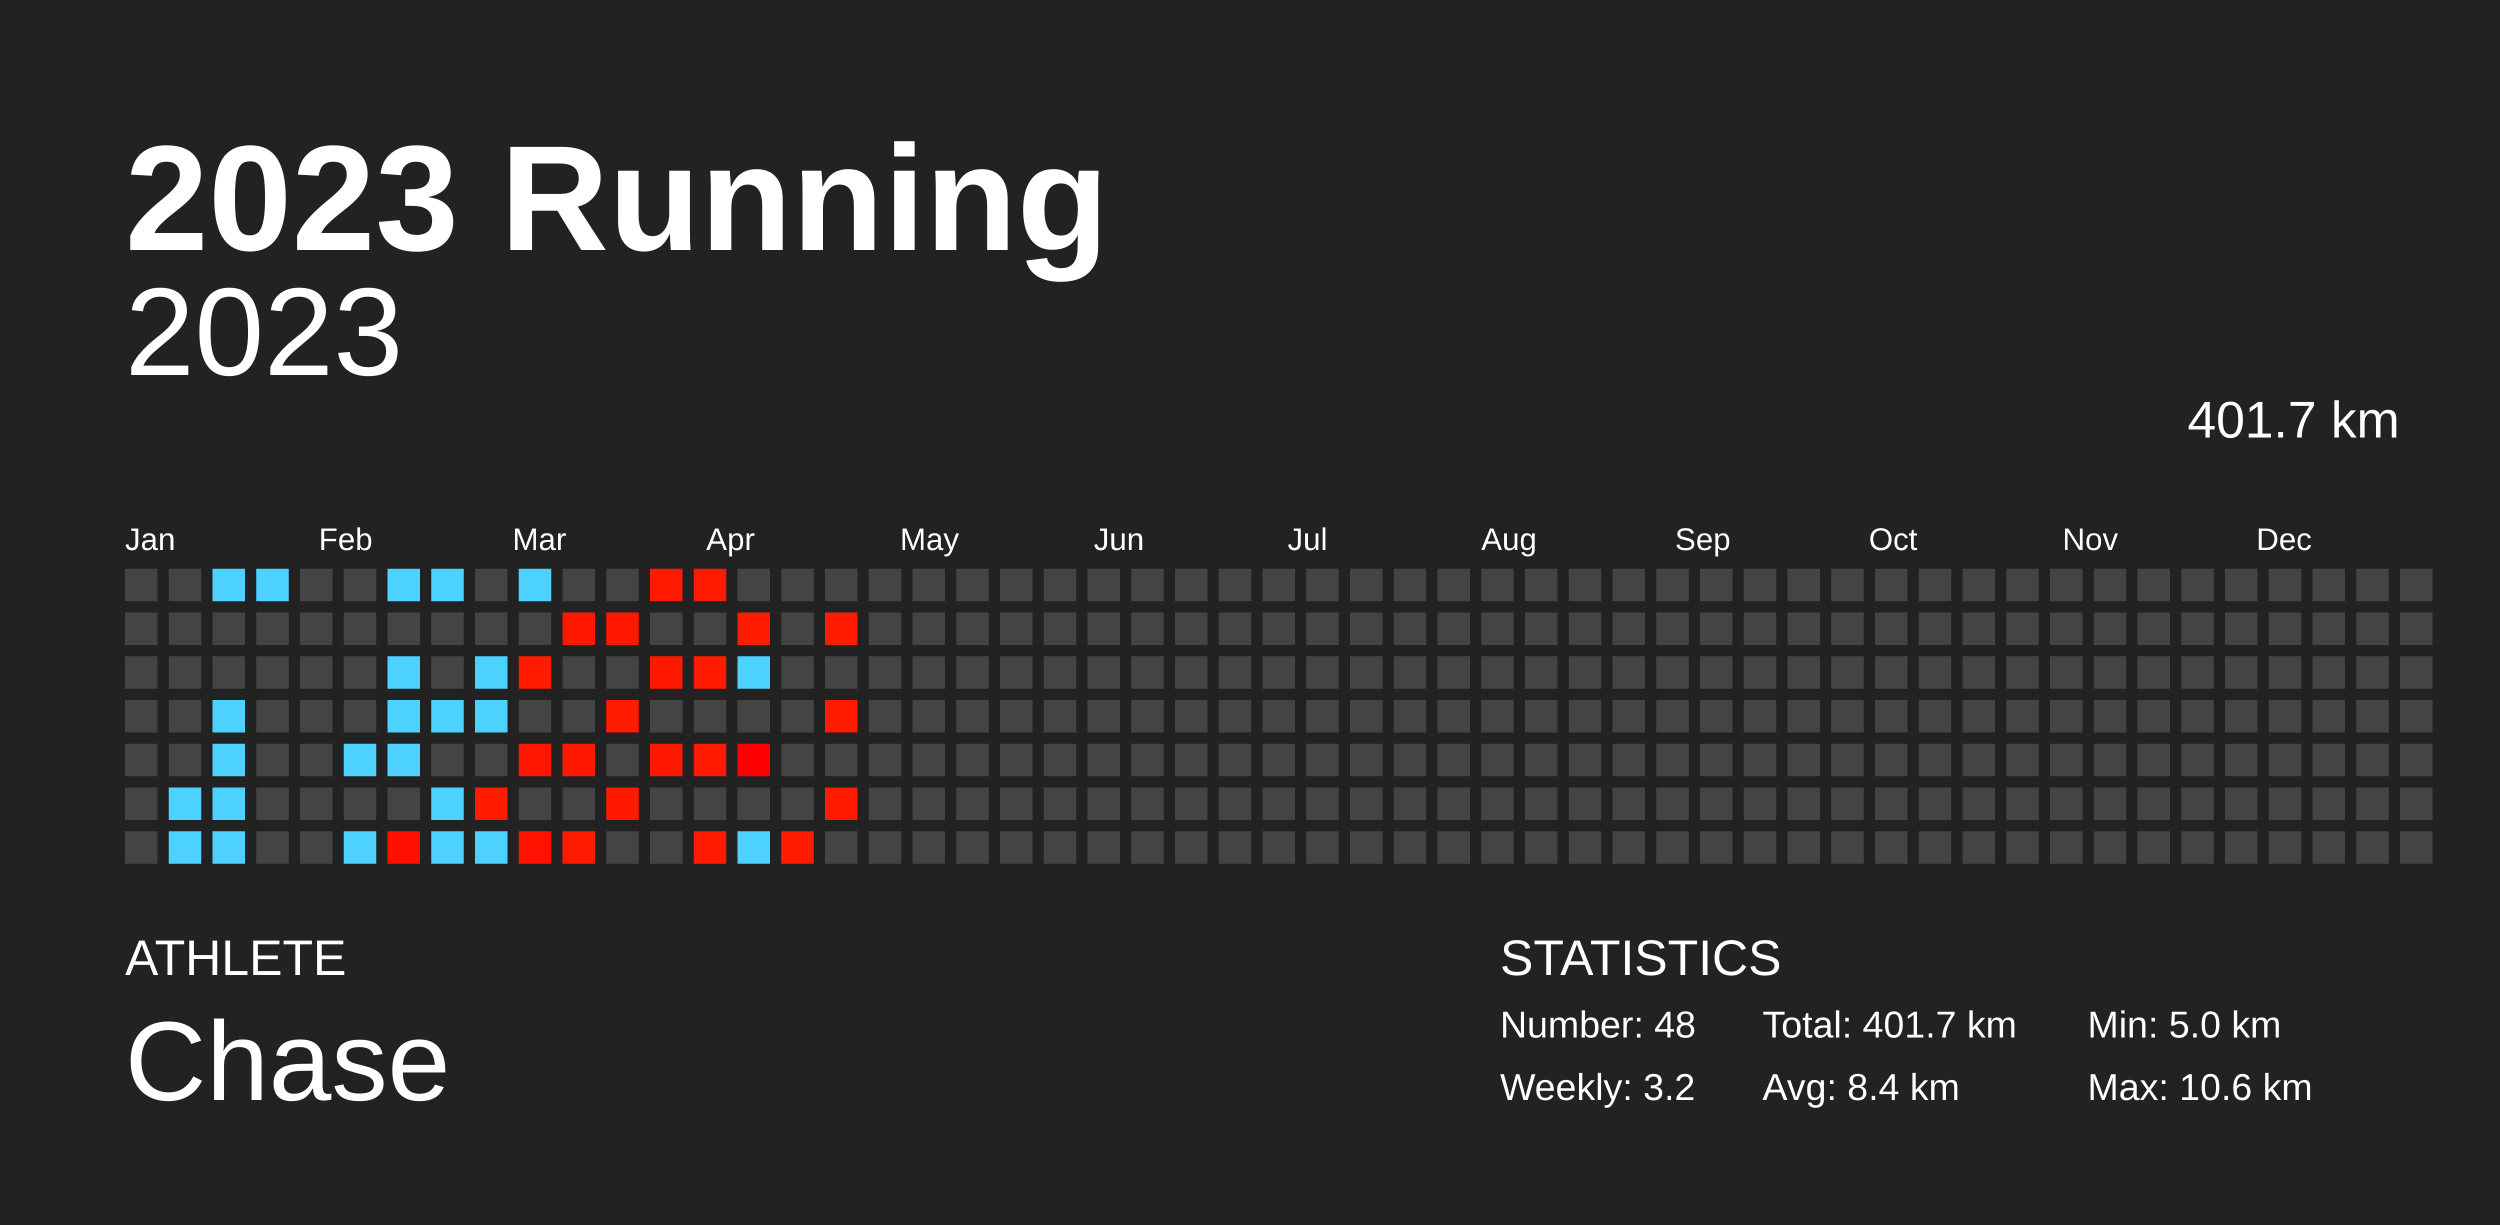
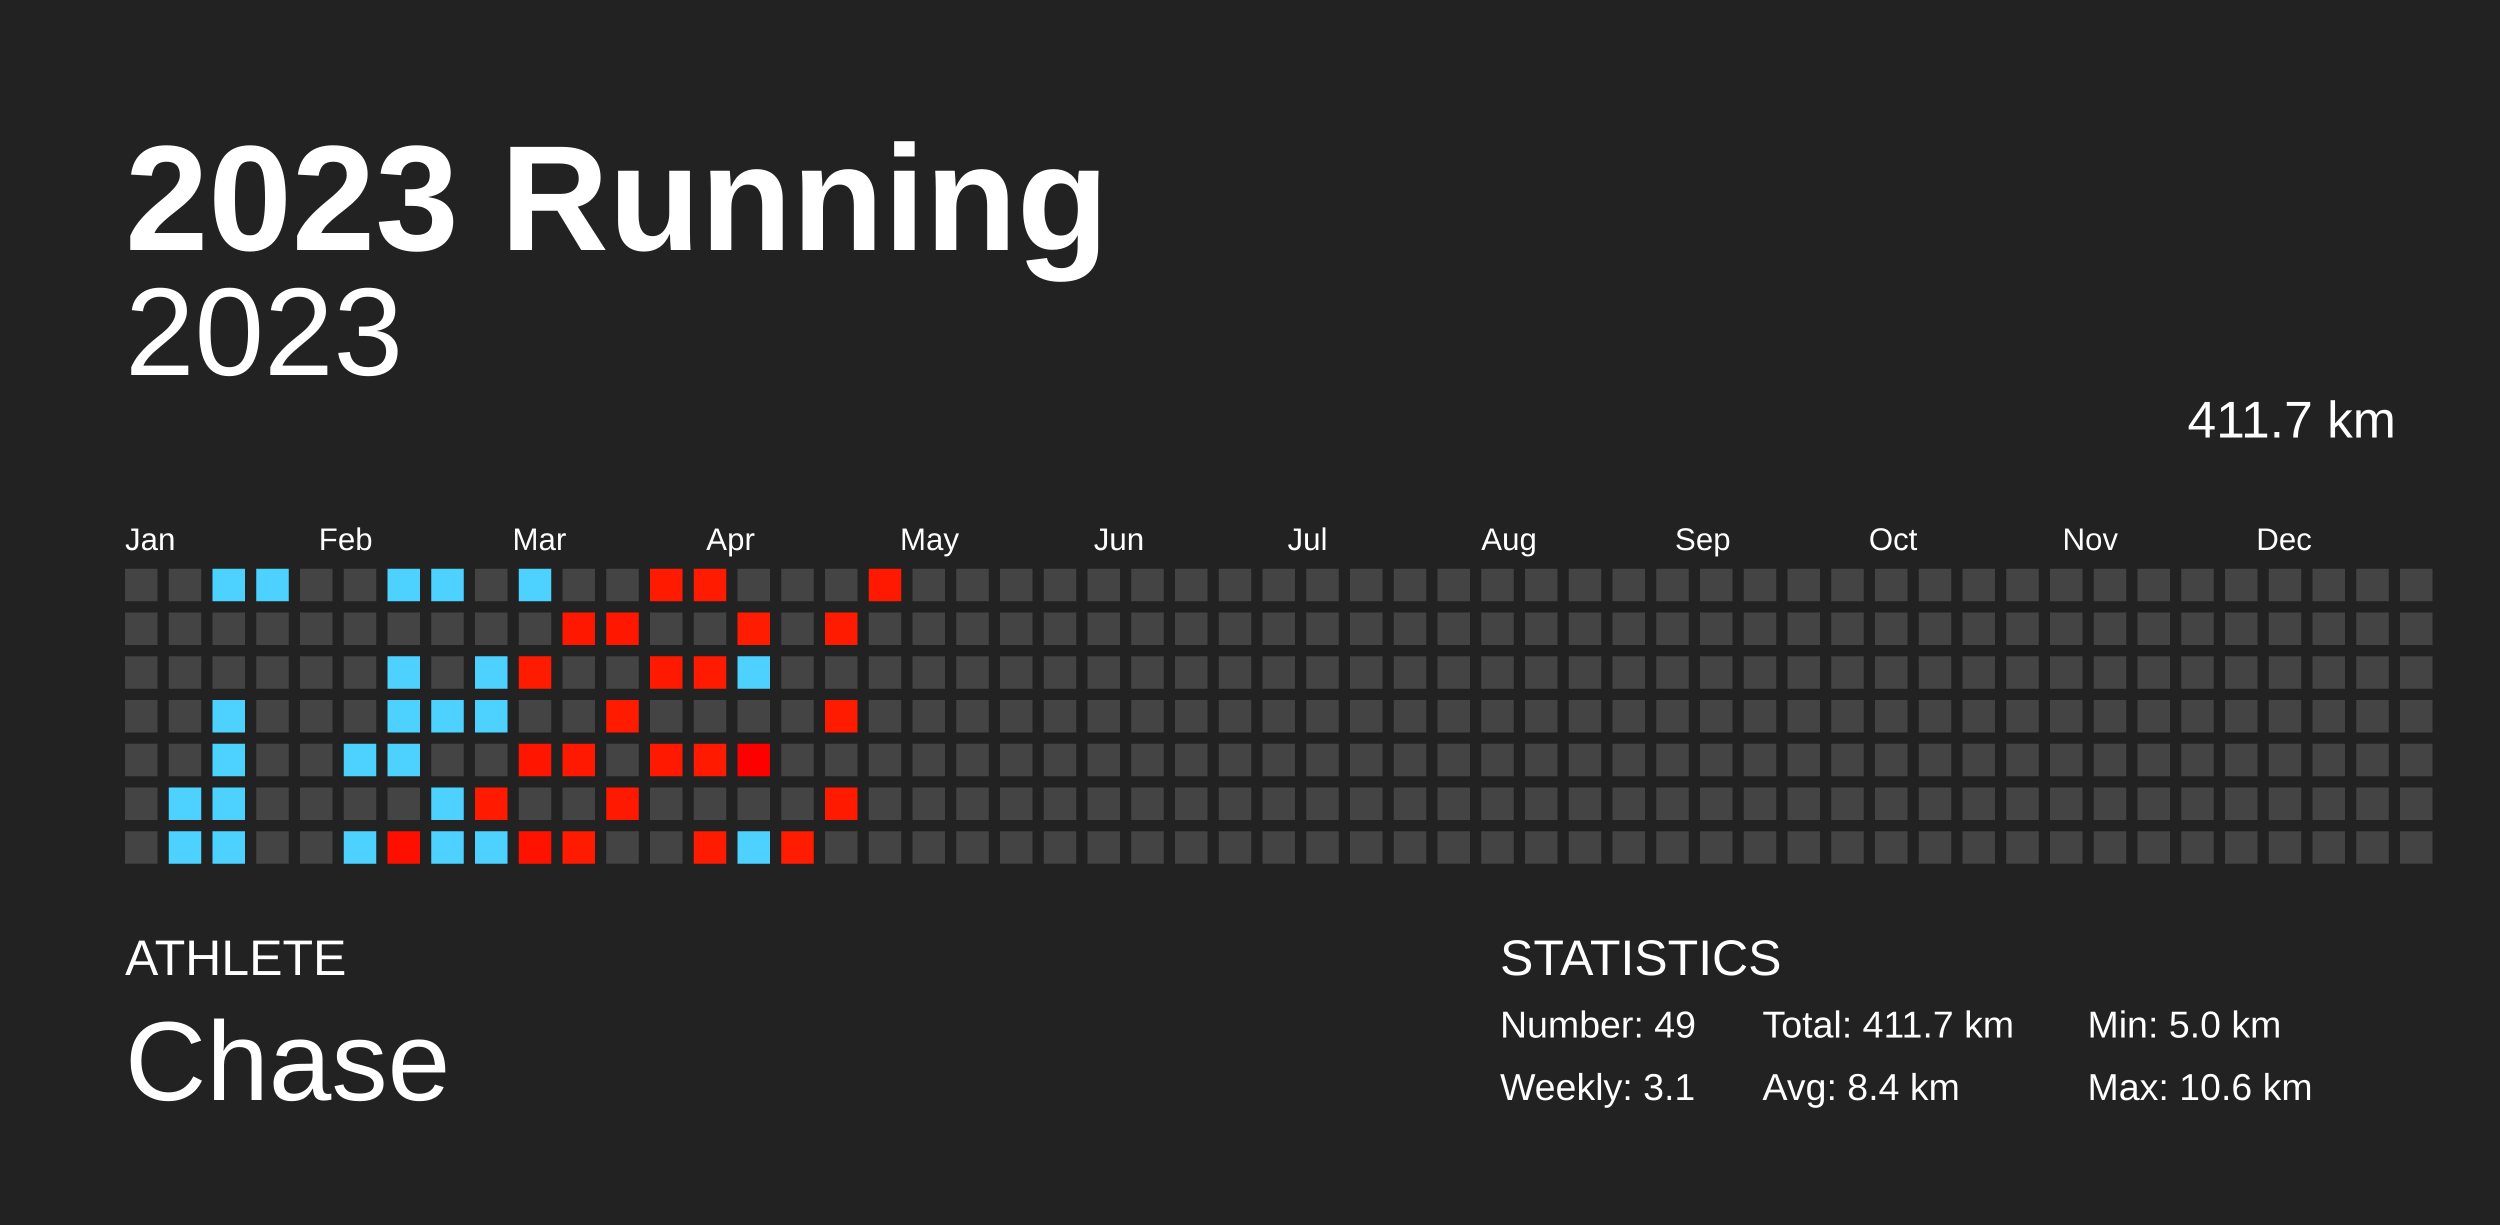
<svg xmlns="http://www.w3.org/2000/svg" baseProfile="full" height="98mm" version="1.1" viewBox="0,0,200,98" width="200mm">
  <defs />
  <rect fill="#222222" height="98" width="200" x="0" y="0" />
  <text fill="#FFFFFF" style="font-size:12px; font-family:Arial; font-weight:bold;" x="10" y="20">2023 Running</text>
  <text fill="#FFFFFF" style="font-size:4px; font-family:Arial" x="10" y="78">ATHLETE</text>
  <text fill="#FFFFFF" style="font-size:9px; font-family:Arial" x="10" y="88">Chase</text>
  <text fill="#FFFFFF" style="font-size:4px; font-family:Arial" x="120" y="78">STATISTICS</text>
-   <text fill="#FFFFFF" style="font-size:3px; font-family:Arial" x="120" y="83">Number: 48</text>
-   <text fill="#FFFFFF" style="font-size:3px; font-family:Arial" x="120" y="88">Weekly: 3.2</text>
-   <text fill="#FFFFFF" style="font-size:3px; font-family:Arial" x="141" y="83">Total: 401.7 km</text>
+   <text fill="#FFFFFF" style="font-size:3px; font-family:Arial" x="120" y="83">Number: 49</text>
+   <text fill="#FFFFFF" style="font-size:3px; font-family:Arial" x="120" y="88">Weekly: 3.1</text>
+   <text fill="#FFFFFF" style="font-size:3px; font-family:Arial" x="141" y="83">Total: 411.7 km</text>
  <text fill="#FFFFFF" style="font-size:3px; font-family:Arial" x="141" y="88">Avg: 8.4 km</text>
  <text fill="#FFFFFF" style="font-size:3px; font-family:Arial" x="167" y="83">Min: 5.0 km</text>
  <text fill="#FFFFFF" style="font-size:3px; font-family:Arial" x="167" y="88">Max: 10.6 km</text>
  <text alignment-baseline="hanging" fill="#FFFFFF" style="font-size:10.0px; font-family:Arial;" x="10" y="30">2023</text>
-   <text alignment-baseline="hanging" fill="#FFFFFF" style="font-size:4.125px; font-family:Arial;" x="175" y="35">401.7 km</text>
+   <text alignment-baseline="hanging" fill="#FFFFFF" style="font-size:4.125px; font-family:Arial;" x="175" y="35">411.7 km</text>
  <text fill="#FFFFFF" style="font-size:2.5px; font-family:Arial" x="10.0" y="44">Jan</text>
  <text fill="#FFFFFF" style="font-size:2.5px; font-family:Arial" x="25.5" y="44">Feb</text>
  <text fill="#FFFFFF" style="font-size:2.5px; font-family:Arial" x="41.0" y="44">Mar</text>
  <text fill="#FFFFFF" style="font-size:2.5px; font-family:Arial" x="56.5" y="44">Apr</text>
  <text fill="#FFFFFF" style="font-size:2.5px; font-family:Arial" x="72.0" y="44">May</text>
  <text fill="#FFFFFF" style="font-size:2.5px; font-family:Arial" x="87.5" y="44">Jun</text>
  <text fill="#FFFFFF" style="font-size:2.5px; font-family:Arial" x="103.0" y="44">Jul</text>
  <text fill="#FFFFFF" style="font-size:2.5px; font-family:Arial" x="118.5" y="44">Aug</text>
  <text fill="#FFFFFF" style="font-size:2.5px; font-family:Arial" x="134.0" y="44">Sep</text>
  <text fill="#FFFFFF" style="font-size:2.5px; font-family:Arial" x="149.5" y="44">Oct</text>
  <text fill="#FFFFFF" style="font-size:2.5px; font-family:Arial" x="165.0" y="44">Nov</text>
  <text fill="#FFFFFF" style="font-size:2.5px; font-family:Arial" x="180.5" y="44">Dec</text>
  <rect fill="#444444" height="2.6" width="2.6" x="10.0" y="45.5" />
  <rect fill="#444444" height="2.6" width="2.6" x="10.0" y="49.0" />
  <rect fill="#444444" height="2.6" width="2.6" x="10.0" y="52.5" />
  <rect fill="#444444" height="2.6" width="2.6" x="10.0" y="56.0" />
  <rect fill="#444444" height="2.6" width="2.6" x="10.0" y="59.5" />
  <rect fill="#444444" height="2.6" width="2.6" x="10.0" y="63.0" />
  <rect fill="#444444" height="2.6" width="2.6" x="10.0" y="66.5" />
  <rect fill="#444444" height="2.6" width="2.6" x="13.5" y="45.5" />
  <rect fill="#444444" height="2.6" width="2.6" x="13.5" y="49.0" />
  <rect fill="#444444" height="2.6" width="2.6" x="13.5" y="52.5" />
  <rect fill="#444444" height="2.6" width="2.6" x="13.5" y="56.0" />
  <rect fill="#444444" height="2.6" width="2.6" x="13.5" y="59.5" />
  <rect fill="#4dd2ff" height="2.6" width="2.6" x="13.5" y="63.0" />
  <rect fill="#4dd2ff" height="2.6" width="2.6" x="13.5" y="66.5" />
  <rect fill="#4dd2ff" height="2.6" width="2.6" x="17.0" y="45.5" />
  <rect fill="#444444" height="2.6" width="2.6" x="17.0" y="49.0" />
  <rect fill="#444444" height="2.6" width="2.6" x="17.0" y="52.5" />
  <rect fill="#4dd2ff" height="2.6" width="2.6" x="17.0" y="56.0" />
  <rect fill="#4dd2ff" height="2.6" width="2.6" x="17.0" y="59.5" />
  <rect fill="#4dd2ff" height="2.6" width="2.6" x="17.0" y="63.0" />
  <rect fill="#4dd2ff" height="2.6" width="2.6" x="17.0" y="66.5" />
  <rect fill="#4dd2ff" height="2.6" width="2.6" x="20.5" y="45.5" />
  <rect fill="#444444" height="2.6" width="2.6" x="20.5" y="49.0" />
  <rect fill="#444444" height="2.6" width="2.6" x="20.5" y="52.5" />
  <rect fill="#444444" height="2.6" width="2.6" x="20.5" y="56.0" />
  <rect fill="#444444" height="2.6" width="2.6" x="20.5" y="59.5" />
  <rect fill="#444444" height="2.6" width="2.6" x="20.5" y="63.0" />
  <rect fill="#444444" height="2.6" width="2.6" x="20.5" y="66.5" />
  <rect fill="#444444" height="2.6" width="2.6" x="24.0" y="45.5" />
  <rect fill="#444444" height="2.6" width="2.6" x="24.0" y="49.0" />
  <rect fill="#444444" height="2.6" width="2.6" x="24.0" y="52.5" />
  <rect fill="#444444" height="2.6" width="2.6" x="24.0" y="56.0" />
  <rect fill="#444444" height="2.6" width="2.6" x="24.0" y="59.5" />
  <rect fill="#444444" height="2.6" width="2.6" x="24.0" y="63.0" />
  <rect fill="#444444" height="2.6" width="2.6" x="24.0" y="66.5" />
  <rect fill="#444444" height="2.6" width="2.6" x="27.5" y="45.5" />
  <rect fill="#444444" height="2.6" width="2.6" x="27.5" y="49.0" />
  <rect fill="#444444" height="2.6" width="2.6" x="27.5" y="52.5" />
  <rect fill="#444444" height="2.6" width="2.6" x="27.5" y="56.0" />
  <rect fill="#4dd2ff" height="2.6" width="2.6" x="27.5" y="59.5" />
  <rect fill="#444444" height="2.6" width="2.6" x="27.5" y="63.0" />
  <rect fill="#4dd2ff" height="2.6" width="2.6" x="27.5" y="66.5" />
  <rect fill="#4dd2ff" height="2.6" width="2.6" x="31.0" y="45.5" />
  <rect fill="#444444" height="2.6" width="2.6" x="31.0" y="49.0" />
  <rect fill="#4dd2ff" height="2.6" width="2.6" x="31.0" y="52.5" />
  <rect fill="#4dd2ff" height="2.6" width="2.6" x="31.0" y="56.0" />
  <rect fill="#4dd2ff" height="2.6" width="2.6" x="31.0" y="59.5" />
  <rect fill="#444444" height="2.6" width="2.6" x="31.0" y="63.0" />
  <rect fill="#ff0f00" height="2.6" width="2.6" x="31.0" y="66.5" />
  <rect fill="#4dd2ff" height="2.6" width="2.6" x="34.5" y="45.5" />
  <rect fill="#444444" height="2.6" width="2.6" x="34.5" y="49.0" />
  <rect fill="#444444" height="2.6" width="2.6" x="34.5" y="52.5" />
  <rect fill="#4dd2ff" height="2.6" width="2.6" x="34.5" y="56.0" />
  <rect fill="#444444" height="2.6" width="2.6" x="34.5" y="59.5" />
  <rect fill="#4dd2ff" height="2.6" width="2.6" x="34.5" y="63.0" />
  <rect fill="#4dd2ff" height="2.6" width="2.6" x="34.5" y="66.5" />
  <rect fill="#444444" height="2.6" width="2.6" x="38.0" y="45.5" />
  <rect fill="#444444" height="2.6" width="2.6" x="38.0" y="49.0" />
  <rect fill="#4dd2ff" height="2.6" width="2.6" x="38.0" y="52.5" />
  <rect fill="#4dd2ff" height="2.6" width="2.6" x="38.0" y="56.0" />
  <rect fill="#444444" height="2.6" width="2.6" x="38.0" y="59.5" />
  <rect fill="#ff1a00" height="2.6" width="2.6" x="38.0" y="63.0" />
  <rect fill="#4dd2ff" height="2.6" width="2.6" x="38.0" y="66.5" />
  <rect fill="#4dd2ff" height="2.6" width="2.6" x="41.5" y="45.5" />
  <rect fill="#444444" height="2.6" width="2.6" x="41.5" y="49.0" />
  <rect fill="#ff1b00" height="2.6" width="2.6" x="41.5" y="52.5" />
  <rect fill="#444444" height="2.6" width="2.6" x="41.5" y="56.0" />
  <rect fill="#ff1600" height="2.6" width="2.6" x="41.5" y="59.5" />
  <rect fill="#444444" height="2.6" width="2.6" x="41.5" y="63.0" />
  <rect fill="#ff1200" height="2.6" width="2.6" x="41.5" y="66.5" />
  <rect fill="#444444" height="2.6" width="2.6" x="45.0" y="45.5" />
  <rect fill="#ff1800" height="2.6" width="2.6" x="45.0" y="49.0" />
  <rect fill="#444444" height="2.6" width="2.6" x="45.0" y="52.5" />
  <rect fill="#444444" height="2.6" width="2.6" x="45.0" y="56.0" />
  <rect fill="#ff1900" height="2.6" width="2.6" x="45.0" y="59.5" />
  <rect fill="#444444" height="2.6" width="2.6" x="45.0" y="63.0" />
  <rect fill="#ff1b00" height="2.6" width="2.6" x="45.0" y="66.5" />
  <rect fill="#444444" height="2.6" width="2.6" x="48.5" y="45.5" />
  <rect fill="#ff1700" height="2.6" width="2.6" x="48.5" y="49.0" />
  <rect fill="#444444" height="2.6" width="2.6" x="48.5" y="52.5" />
  <rect fill="#ff1b00" height="2.6" width="2.6" x="48.5" y="56.0" />
  <rect fill="#444444" height="2.6" width="2.6" x="48.5" y="59.5" />
  <rect fill="#ff1900" height="2.6" width="2.6" x="48.5" y="63.0" />
  <rect fill="#444444" height="2.6" width="2.6" x="48.5" y="66.5" />
  <rect fill="#ff1a00" height="2.6" width="2.6" x="52.0" y="45.5" />
  <rect fill="#444444" height="2.6" width="2.6" x="52.0" y="49.0" />
  <rect fill="#ff1900" height="2.6" width="2.6" x="52.0" y="52.5" />
  <rect fill="#444444" height="2.6" width="2.6" x="52.0" y="56.0" />
  <rect fill="#ff1900" height="2.6" width="2.6" x="52.0" y="59.5" />
  <rect fill="#444444" height="2.6" width="2.6" x="52.0" y="63.0" />
  <rect fill="#444444" height="2.6" width="2.6" x="52.0" y="66.5" />
  <rect fill="#ff1b00" height="2.6" width="2.6" x="55.5" y="45.5" />
  <rect fill="#444444" height="2.6" width="2.6" x="55.5" y="49.0" />
  <rect fill="#ff1a00" height="2.6" width="2.6" x="55.5" y="52.5" />
  <rect fill="#444444" height="2.6" width="2.6" x="55.5" y="56.0" />
  <rect fill="#ff1a00" height="2.6" width="2.6" x="55.5" y="59.5" />
  <rect fill="#444444" height="2.6" width="2.6" x="55.5" y="63.0" />
  <rect fill="#ff1b00" height="2.6" width="2.6" x="55.5" y="66.5" />
  <rect fill="#444444" height="2.6" width="2.6" x="59.0" y="45.5" />
  <rect fill="#ff1c00" height="2.6" width="2.6" x="59.0" y="49.0" />
  <rect fill="#4dd2ff" height="2.6" width="2.6" x="59.0" y="52.5" />
  <rect fill="#444444" height="2.6" width="2.6" x="59.0" y="56.0" />
  <rect fill="#ff0000" height="2.6" width="2.6" x="59.0" y="59.5" />
  <rect fill="#444444" height="2.6" width="2.6" x="59.0" y="63.0" />
  <rect fill="#4dd2ff" height="2.6" width="2.6" x="59.0" y="66.5" />
  <rect fill="#444444" height="2.6" width="2.6" x="62.5" y="45.5" />
  <rect fill="#444444" height="2.6" width="2.6" x="62.5" y="49.0" />
  <rect fill="#444444" height="2.6" width="2.6" x="62.5" y="52.5" />
  <rect fill="#444444" height="2.6" width="2.6" x="62.5" y="56.0" />
  <rect fill="#444444" height="2.6" width="2.6" x="62.5" y="59.5" />
  <rect fill="#444444" height="2.6" width="2.6" x="62.5" y="63.0" />
  <rect fill="#ff1c00" height="2.6" width="2.6" x="62.5" y="66.5" />
  <rect fill="#444444" height="2.6" width="2.6" x="66.0" y="45.5" />
  <rect fill="#ff1b00" height="2.6" width="2.6" x="66.0" y="49.0" />
  <rect fill="#444444" height="2.6" width="2.6" x="66.0" y="52.5" />
  <rect fill="#ff1b00" height="2.6" width="2.6" x="66.0" y="56.0" />
  <rect fill="#444444" height="2.6" width="2.6" x="66.0" y="59.5" />
  <rect fill="#ff1a00" height="2.6" width="2.6" x="66.0" y="63.0" />
  <rect fill="#444444" height="2.6" width="2.6" x="66.0" y="66.5" />
-   <rect fill="#444444" height="2.6" width="2.6" x="69.5" y="45.5" />
+   <rect fill="#ff1900" height="2.6" width="2.6" x="69.5" y="45.5" />
  <rect fill="#444444" height="2.6" width="2.6" x="69.5" y="49.0" />
  <rect fill="#444444" height="2.6" width="2.6" x="69.5" y="52.5" />
  <rect fill="#444444" height="2.6" width="2.6" x="69.5" y="56.0" />
  <rect fill="#444444" height="2.6" width="2.6" x="69.5" y="59.5" />
  <rect fill="#444444" height="2.6" width="2.6" x="69.5" y="63.0" />
  <rect fill="#444444" height="2.6" width="2.6" x="69.5" y="66.5" />
  <rect fill="#444444" height="2.6" width="2.6" x="73.0" y="45.5" />
  <rect fill="#444444" height="2.6" width="2.6" x="73.0" y="49.0" />
  <rect fill="#444444" height="2.6" width="2.6" x="73.0" y="52.5" />
  <rect fill="#444444" height="2.6" width="2.6" x="73.0" y="56.0" />
  <rect fill="#444444" height="2.6" width="2.6" x="73.0" y="59.5" />
  <rect fill="#444444" height="2.6" width="2.6" x="73.0" y="63.0" />
  <rect fill="#444444" height="2.6" width="2.6" x="73.0" y="66.5" />
  <rect fill="#444444" height="2.6" width="2.6" x="76.5" y="45.5" />
  <rect fill="#444444" height="2.6" width="2.6" x="76.5" y="49.0" />
  <rect fill="#444444" height="2.6" width="2.6" x="76.5" y="52.5" />
  <rect fill="#444444" height="2.6" width="2.6" x="76.5" y="56.0" />
  <rect fill="#444444" height="2.6" width="2.6" x="76.5" y="59.5" />
  <rect fill="#444444" height="2.6" width="2.6" x="76.5" y="63.0" />
  <rect fill="#444444" height="2.6" width="2.6" x="76.5" y="66.5" />
  <rect fill="#444444" height="2.6" width="2.6" x="80.0" y="45.5" />
  <rect fill="#444444" height="2.6" width="2.6" x="80.0" y="49.0" />
  <rect fill="#444444" height="2.6" width="2.6" x="80.0" y="52.5" />
  <rect fill="#444444" height="2.6" width="2.6" x="80.0" y="56.0" />
  <rect fill="#444444" height="2.6" width="2.6" x="80.0" y="59.5" />
  <rect fill="#444444" height="2.6" width="2.6" x="80.0" y="63.0" />
  <rect fill="#444444" height="2.6" width="2.6" x="80.0" y="66.5" />
  <rect fill="#444444" height="2.6" width="2.6" x="83.5" y="45.5" />
  <rect fill="#444444" height="2.6" width="2.6" x="83.5" y="49.0" />
  <rect fill="#444444" height="2.6" width="2.6" x="83.5" y="52.5" />
  <rect fill="#444444" height="2.6" width="2.6" x="83.5" y="56.0" />
  <rect fill="#444444" height="2.6" width="2.6" x="83.5" y="59.5" />
  <rect fill="#444444" height="2.6" width="2.6" x="83.5" y="63.0" />
  <rect fill="#444444" height="2.6" width="2.6" x="83.5" y="66.5" />
  <rect fill="#444444" height="2.6" width="2.6" x="87.0" y="45.5" />
  <rect fill="#444444" height="2.6" width="2.6" x="87.0" y="49.0" />
  <rect fill="#444444" height="2.6" width="2.6" x="87.0" y="52.5" />
  <rect fill="#444444" height="2.6" width="2.6" x="87.0" y="56.0" />
  <rect fill="#444444" height="2.6" width="2.6" x="87.0" y="59.5" />
  <rect fill="#444444" height="2.6" width="2.6" x="87.0" y="63.0" />
  <rect fill="#444444" height="2.6" width="2.6" x="87.0" y="66.5" />
  <rect fill="#444444" height="2.6" width="2.6" x="90.5" y="45.5" />
  <rect fill="#444444" height="2.6" width="2.6" x="90.5" y="49.0" />
  <rect fill="#444444" height="2.6" width="2.6" x="90.5" y="52.5" />
  <rect fill="#444444" height="2.6" width="2.6" x="90.5" y="56.0" />
  <rect fill="#444444" height="2.6" width="2.6" x="90.5" y="59.5" />
  <rect fill="#444444" height="2.6" width="2.6" x="90.5" y="63.0" />
  <rect fill="#444444" height="2.6" width="2.6" x="90.5" y="66.5" />
  <rect fill="#444444" height="2.6" width="2.6" x="94.0" y="45.5" />
  <rect fill="#444444" height="2.6" width="2.6" x="94.0" y="49.0" />
  <rect fill="#444444" height="2.6" width="2.6" x="94.0" y="52.5" />
  <rect fill="#444444" height="2.6" width="2.6" x="94.0" y="56.0" />
  <rect fill="#444444" height="2.6" width="2.6" x="94.0" y="59.5" />
  <rect fill="#444444" height="2.6" width="2.6" x="94.0" y="63.0" />
  <rect fill="#444444" height="2.6" width="2.6" x="94.0" y="66.5" />
  <rect fill="#444444" height="2.6" width="2.6" x="97.5" y="45.5" />
  <rect fill="#444444" height="2.6" width="2.6" x="97.5" y="49.0" />
  <rect fill="#444444" height="2.6" width="2.6" x="97.5" y="52.5" />
  <rect fill="#444444" height="2.6" width="2.6" x="97.5" y="56.0" />
  <rect fill="#444444" height="2.6" width="2.6" x="97.5" y="59.5" />
  <rect fill="#444444" height="2.6" width="2.6" x="97.5" y="63.0" />
  <rect fill="#444444" height="2.6" width="2.6" x="97.5" y="66.5" />
  <rect fill="#444444" height="2.6" width="2.6" x="101.0" y="45.5" />
  <rect fill="#444444" height="2.6" width="2.6" x="101.0" y="49.0" />
  <rect fill="#444444" height="2.6" width="2.6" x="101.0" y="52.5" />
  <rect fill="#444444" height="2.6" width="2.6" x="101.0" y="56.0" />
  <rect fill="#444444" height="2.6" width="2.6" x="101.0" y="59.5" />
  <rect fill="#444444" height="2.6" width="2.6" x="101.0" y="63.0" />
  <rect fill="#444444" height="2.6" width="2.6" x="101.0" y="66.5" />
  <rect fill="#444444" height="2.6" width="2.6" x="104.5" y="45.5" />
  <rect fill="#444444" height="2.6" width="2.6" x="104.5" y="49.0" />
  <rect fill="#444444" height="2.6" width="2.6" x="104.5" y="52.5" />
  <rect fill="#444444" height="2.6" width="2.6" x="104.5" y="56.0" />
  <rect fill="#444444" height="2.6" width="2.6" x="104.5" y="59.5" />
  <rect fill="#444444" height="2.6" width="2.6" x="104.5" y="63.0" />
  <rect fill="#444444" height="2.6" width="2.6" x="104.5" y="66.5" />
  <rect fill="#444444" height="2.6" width="2.6" x="108.0" y="45.5" />
  <rect fill="#444444" height="2.6" width="2.6" x="108.0" y="49.0" />
  <rect fill="#444444" height="2.6" width="2.6" x="108.0" y="52.5" />
  <rect fill="#444444" height="2.6" width="2.6" x="108.0" y="56.0" />
  <rect fill="#444444" height="2.6" width="2.6" x="108.0" y="59.5" />
  <rect fill="#444444" height="2.6" width="2.6" x="108.0" y="63.0" />
  <rect fill="#444444" height="2.6" width="2.6" x="108.0" y="66.5" />
  <rect fill="#444444" height="2.6" width="2.6" x="111.5" y="45.5" />
  <rect fill="#444444" height="2.6" width="2.6" x="111.5" y="49.0" />
  <rect fill="#444444" height="2.6" width="2.6" x="111.5" y="52.5" />
  <rect fill="#444444" height="2.6" width="2.6" x="111.5" y="56.0" />
  <rect fill="#444444" height="2.6" width="2.6" x="111.5" y="59.5" />
  <rect fill="#444444" height="2.6" width="2.6" x="111.5" y="63.0" />
  <rect fill="#444444" height="2.6" width="2.6" x="111.5" y="66.5" />
  <rect fill="#444444" height="2.6" width="2.6" x="115.0" y="45.5" />
  <rect fill="#444444" height="2.6" width="2.6" x="115.0" y="49.0" />
  <rect fill="#444444" height="2.6" width="2.6" x="115.0" y="52.5" />
  <rect fill="#444444" height="2.6" width="2.6" x="115.0" y="56.0" />
  <rect fill="#444444" height="2.6" width="2.6" x="115.0" y="59.5" />
  <rect fill="#444444" height="2.6" width="2.6" x="115.0" y="63.0" />
  <rect fill="#444444" height="2.6" width="2.6" x="115.0" y="66.5" />
  <rect fill="#444444" height="2.6" width="2.6" x="118.5" y="45.5" />
  <rect fill="#444444" height="2.6" width="2.6" x="118.5" y="49.0" />
  <rect fill="#444444" height="2.6" width="2.6" x="118.5" y="52.5" />
  <rect fill="#444444" height="2.6" width="2.6" x="118.5" y="56.0" />
  <rect fill="#444444" height="2.6" width="2.6" x="118.5" y="59.5" />
  <rect fill="#444444" height="2.6" width="2.6" x="118.5" y="63.0" />
  <rect fill="#444444" height="2.6" width="2.6" x="118.5" y="66.5" />
  <rect fill="#444444" height="2.6" width="2.6" x="122.0" y="45.5" />
  <rect fill="#444444" height="2.6" width="2.6" x="122.0" y="49.0" />
  <rect fill="#444444" height="2.6" width="2.6" x="122.0" y="52.5" />
  <rect fill="#444444" height="2.6" width="2.6" x="122.0" y="56.0" />
  <rect fill="#444444" height="2.6" width="2.6" x="122.0" y="59.5" />
  <rect fill="#444444" height="2.6" width="2.6" x="122.0" y="63.0" />
  <rect fill="#444444" height="2.6" width="2.6" x="122.0" y="66.5" />
  <rect fill="#444444" height="2.6" width="2.6" x="125.5" y="45.5" />
  <rect fill="#444444" height="2.6" width="2.6" x="125.5" y="49.0" />
  <rect fill="#444444" height="2.6" width="2.6" x="125.5" y="52.5" />
  <rect fill="#444444" height="2.6" width="2.6" x="125.5" y="56.0" />
  <rect fill="#444444" height="2.6" width="2.6" x="125.5" y="59.5" />
  <rect fill="#444444" height="2.6" width="2.6" x="125.5" y="63.0" />
  <rect fill="#444444" height="2.6" width="2.6" x="125.5" y="66.5" />
  <rect fill="#444444" height="2.6" width="2.6" x="129.0" y="45.5" />
  <rect fill="#444444" height="2.6" width="2.6" x="129.0" y="49.0" />
  <rect fill="#444444" height="2.6" width="2.6" x="129.0" y="52.5" />
  <rect fill="#444444" height="2.6" width="2.6" x="129.0" y="56.0" />
  <rect fill="#444444" height="2.6" width="2.6" x="129.0" y="59.5" />
  <rect fill="#444444" height="2.6" width="2.6" x="129.0" y="63.0" />
  <rect fill="#444444" height="2.6" width="2.6" x="129.0" y="66.5" />
  <rect fill="#444444" height="2.6" width="2.6" x="132.5" y="45.5" />
  <rect fill="#444444" height="2.6" width="2.6" x="132.5" y="49.0" />
  <rect fill="#444444" height="2.6" width="2.6" x="132.5" y="52.5" />
  <rect fill="#444444" height="2.6" width="2.6" x="132.5" y="56.0" />
  <rect fill="#444444" height="2.6" width="2.6" x="132.5" y="59.5" />
  <rect fill="#444444" height="2.6" width="2.6" x="132.5" y="63.0" />
  <rect fill="#444444" height="2.6" width="2.6" x="132.5" y="66.5" />
  <rect fill="#444444" height="2.6" width="2.6" x="136.0" y="45.5" />
  <rect fill="#444444" height="2.6" width="2.6" x="136.0" y="49.0" />
  <rect fill="#444444" height="2.6" width="2.6" x="136.0" y="52.5" />
  <rect fill="#444444" height="2.6" width="2.6" x="136.0" y="56.0" />
  <rect fill="#444444" height="2.6" width="2.6" x="136.0" y="59.5" />
  <rect fill="#444444" height="2.6" width="2.6" x="136.0" y="63.0" />
  <rect fill="#444444" height="2.6" width="2.6" x="136.0" y="66.5" />
  <rect fill="#444444" height="2.6" width="2.6" x="139.5" y="45.5" />
  <rect fill="#444444" height="2.6" width="2.6" x="139.5" y="49.0" />
  <rect fill="#444444" height="2.6" width="2.6" x="139.5" y="52.5" />
  <rect fill="#444444" height="2.6" width="2.6" x="139.5" y="56.0" />
  <rect fill="#444444" height="2.6" width="2.6" x="139.5" y="59.5" />
  <rect fill="#444444" height="2.6" width="2.6" x="139.5" y="63.0" />
  <rect fill="#444444" height="2.6" width="2.6" x="139.5" y="66.5" />
  <rect fill="#444444" height="2.6" width="2.6" x="143.0" y="45.5" />
  <rect fill="#444444" height="2.6" width="2.6" x="143.0" y="49.0" />
  <rect fill="#444444" height="2.6" width="2.6" x="143.0" y="52.5" />
  <rect fill="#444444" height="2.6" width="2.6" x="143.0" y="56.0" />
  <rect fill="#444444" height="2.6" width="2.6" x="143.0" y="59.5" />
  <rect fill="#444444" height="2.6" width="2.6" x="143.0" y="63.0" />
  <rect fill="#444444" height="2.6" width="2.6" x="143.0" y="66.5" />
  <rect fill="#444444" height="2.6" width="2.6" x="146.5" y="45.5" />
  <rect fill="#444444" height="2.6" width="2.6" x="146.5" y="49.0" />
  <rect fill="#444444" height="2.6" width="2.6" x="146.5" y="52.5" />
  <rect fill="#444444" height="2.6" width="2.6" x="146.5" y="56.0" />
  <rect fill="#444444" height="2.6" width="2.6" x="146.5" y="59.5" />
  <rect fill="#444444" height="2.6" width="2.6" x="146.5" y="63.0" />
  <rect fill="#444444" height="2.6" width="2.6" x="146.5" y="66.5" />
  <rect fill="#444444" height="2.6" width="2.6" x="150.0" y="45.5" />
  <rect fill="#444444" height="2.6" width="2.6" x="150.0" y="49.0" />
  <rect fill="#444444" height="2.6" width="2.6" x="150.0" y="52.5" />
  <rect fill="#444444" height="2.6" width="2.6" x="150.0" y="56.0" />
  <rect fill="#444444" height="2.6" width="2.6" x="150.0" y="59.5" />
  <rect fill="#444444" height="2.6" width="2.6" x="150.0" y="63.0" />
  <rect fill="#444444" height="2.6" width="2.6" x="150.0" y="66.5" />
  <rect fill="#444444" height="2.6" width="2.6" x="153.5" y="45.5" />
  <rect fill="#444444" height="2.6" width="2.6" x="153.5" y="49.0" />
  <rect fill="#444444" height="2.6" width="2.6" x="153.5" y="52.5" />
  <rect fill="#444444" height="2.6" width="2.6" x="153.5" y="56.0" />
  <rect fill="#444444" height="2.6" width="2.6" x="153.5" y="59.5" />
  <rect fill="#444444" height="2.6" width="2.6" x="153.5" y="63.0" />
  <rect fill="#444444" height="2.6" width="2.6" x="153.5" y="66.5" />
  <rect fill="#444444" height="2.6" width="2.6" x="157.0" y="45.5" />
  <rect fill="#444444" height="2.6" width="2.6" x="157.0" y="49.0" />
  <rect fill="#444444" height="2.6" width="2.6" x="157.0" y="52.5" />
  <rect fill="#444444" height="2.6" width="2.6" x="157.0" y="56.0" />
  <rect fill="#444444" height="2.6" width="2.6" x="157.0" y="59.5" />
  <rect fill="#444444" height="2.6" width="2.6" x="157.0" y="63.0" />
  <rect fill="#444444" height="2.6" width="2.6" x="157.0" y="66.5" />
  <rect fill="#444444" height="2.6" width="2.6" x="160.5" y="45.5" />
  <rect fill="#444444" height="2.6" width="2.6" x="160.5" y="49.0" />
  <rect fill="#444444" height="2.6" width="2.6" x="160.5" y="52.5" />
  <rect fill="#444444" height="2.6" width="2.6" x="160.5" y="56.0" />
  <rect fill="#444444" height="2.6" width="2.6" x="160.5" y="59.5" />
  <rect fill="#444444" height="2.6" width="2.6" x="160.5" y="63.0" />
  <rect fill="#444444" height="2.6" width="2.6" x="160.5" y="66.5" />
  <rect fill="#444444" height="2.6" width="2.6" x="164.0" y="45.5" />
  <rect fill="#444444" height="2.6" width="2.6" x="164.0" y="49.0" />
  <rect fill="#444444" height="2.6" width="2.6" x="164.0" y="52.5" />
  <rect fill="#444444" height="2.6" width="2.6" x="164.0" y="56.0" />
  <rect fill="#444444" height="2.6" width="2.6" x="164.0" y="59.5" />
  <rect fill="#444444" height="2.6" width="2.6" x="164.0" y="63.0" />
  <rect fill="#444444" height="2.6" width="2.6" x="164.0" y="66.5" />
  <rect fill="#444444" height="2.6" width="2.6" x="167.5" y="45.5" />
  <rect fill="#444444" height="2.6" width="2.6" x="167.5" y="49.0" />
  <rect fill="#444444" height="2.6" width="2.6" x="167.5" y="52.5" />
  <rect fill="#444444" height="2.6" width="2.6" x="167.5" y="56.0" />
  <rect fill="#444444" height="2.6" width="2.6" x="167.5" y="59.5" />
  <rect fill="#444444" height="2.6" width="2.6" x="167.5" y="63.0" />
  <rect fill="#444444" height="2.6" width="2.6" x="167.5" y="66.5" />
  <rect fill="#444444" height="2.6" width="2.6" x="171.0" y="45.5" />
  <rect fill="#444444" height="2.6" width="2.6" x="171.0" y="49.0" />
  <rect fill="#444444" height="2.6" width="2.6" x="171.0" y="52.5" />
  <rect fill="#444444" height="2.6" width="2.6" x="171.0" y="56.0" />
  <rect fill="#444444" height="2.6" width="2.6" x="171.0" y="59.5" />
  <rect fill="#444444" height="2.6" width="2.6" x="171.0" y="63.0" />
  <rect fill="#444444" height="2.6" width="2.6" x="171.0" y="66.5" />
  <rect fill="#444444" height="2.6" width="2.6" x="174.5" y="45.5" />
  <rect fill="#444444" height="2.6" width="2.6" x="174.5" y="49.0" />
  <rect fill="#444444" height="2.6" width="2.6" x="174.5" y="52.5" />
  <rect fill="#444444" height="2.6" width="2.6" x="174.5" y="56.0" />
  <rect fill="#444444" height="2.6" width="2.6" x="174.5" y="59.5" />
  <rect fill="#444444" height="2.6" width="2.6" x="174.5" y="63.0" />
  <rect fill="#444444" height="2.6" width="2.6" x="174.5" y="66.5" />
  <rect fill="#444444" height="2.6" width="2.6" x="178.0" y="45.5" />
  <rect fill="#444444" height="2.6" width="2.6" x="178.0" y="49.0" />
  <rect fill="#444444" height="2.6" width="2.6" x="178.0" y="52.5" />
  <rect fill="#444444" height="2.6" width="2.6" x="178.0" y="56.0" />
  <rect fill="#444444" height="2.6" width="2.6" x="178.0" y="59.5" />
  <rect fill="#444444" height="2.6" width="2.6" x="178.0" y="63.0" />
  <rect fill="#444444" height="2.6" width="2.6" x="178.0" y="66.5" />
  <rect fill="#444444" height="2.6" width="2.6" x="181.5" y="45.5" />
  <rect fill="#444444" height="2.6" width="2.6" x="181.5" y="49.0" />
  <rect fill="#444444" height="2.6" width="2.6" x="181.5" y="52.5" />
  <rect fill="#444444" height="2.6" width="2.6" x="181.5" y="56.0" />
  <rect fill="#444444" height="2.6" width="2.6" x="181.5" y="59.5" />
  <rect fill="#444444" height="2.6" width="2.6" x="181.5" y="63.0" />
  <rect fill="#444444" height="2.6" width="2.6" x="181.5" y="66.5" />
  <rect fill="#444444" height="2.6" width="2.6" x="185.0" y="45.5" />
  <rect fill="#444444" height="2.6" width="2.6" x="185.0" y="49.0" />
  <rect fill="#444444" height="2.6" width="2.6" x="185.0" y="52.5" />
  <rect fill="#444444" height="2.6" width="2.6" x="185.0" y="56.0" />
  <rect fill="#444444" height="2.6" width="2.6" x="185.0" y="59.5" />
  <rect fill="#444444" height="2.6" width="2.6" x="185.0" y="63.0" />
  <rect fill="#444444" height="2.6" width="2.6" x="185.0" y="66.5" />
  <rect fill="#444444" height="2.6" width="2.6" x="188.5" y="45.5" />
  <rect fill="#444444" height="2.6" width="2.6" x="188.5" y="49.0" />
  <rect fill="#444444" height="2.6" width="2.6" x="188.5" y="52.5" />
  <rect fill="#444444" height="2.6" width="2.6" x="188.5" y="56.0" />
  <rect fill="#444444" height="2.6" width="2.6" x="188.5" y="59.5" />
  <rect fill="#444444" height="2.6" width="2.6" x="188.5" y="63.0" />
  <rect fill="#444444" height="2.6" width="2.6" x="188.5" y="66.5" />
  <rect fill="#444444" height="2.6" width="2.6" x="192.0" y="45.5" />
  <rect fill="#444444" height="2.6" width="2.6" x="192.0" y="49.0" />
  <rect fill="#444444" height="2.6" width="2.6" x="192.0" y="52.5" />
  <rect fill="#444444" height="2.6" width="2.6" x="192.0" y="56.0" />
  <rect fill="#444444" height="2.6" width="2.6" x="192.0" y="59.5" />
  <rect fill="#444444" height="2.6" width="2.6" x="192.0" y="63.0" />
  <rect fill="#444444" height="2.6" width="2.6" x="192.0" y="66.5" />
</svg>
